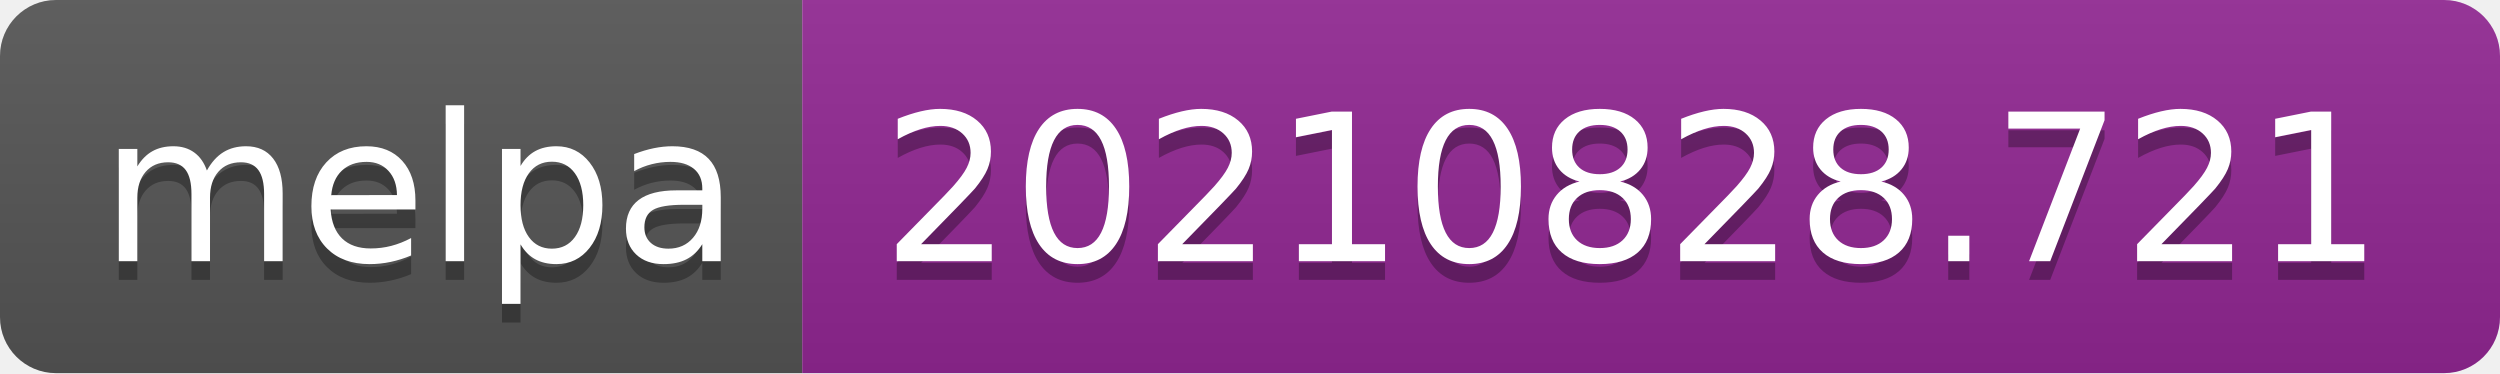
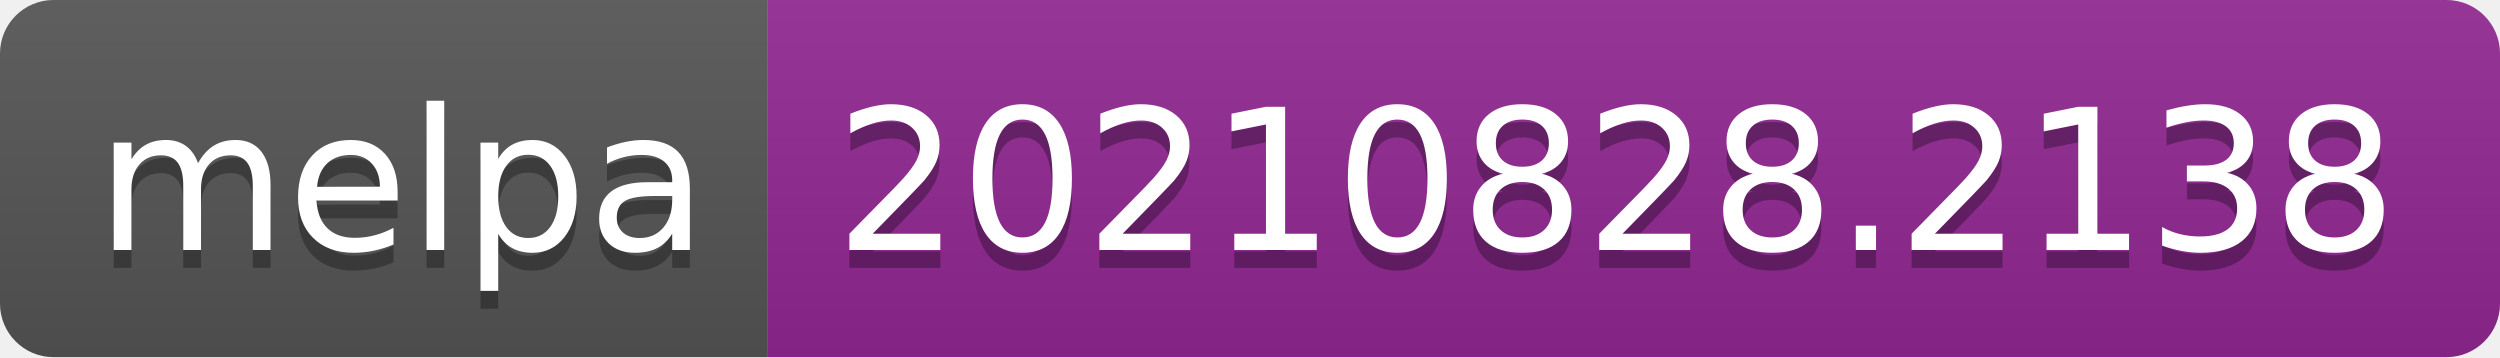
- <svg xmlns="http://www.w3.org/2000/svg" width="134" height="20" role="img" aria-label="melpa: 20210828.721">
+ <svg xmlns="http://www.w3.org/2000/svg" width="140" height="20" role="img" aria-label="melpa: 20210828.2138">
  <linearGradient id="s" x2="0" y2="100%">
    <stop offset="0" stop-color="#bbb" stop-opacity=".1" />
    <stop offset="1" stop-opacity=".1" />
  </linearGradient>
  <clipPath id="r">
-     <rect width="134" height="20" rx="3" fill="#fff" />
+     <rect width="140" height="20" rx="3" fill="#fff" />
  </clipPath>
  <g clip-path="url(#r)">
    <rect width="43" height="20" fill="#555" />
-     <rect x="43" width="91" height="20" fill="#922793" />
-     <rect width="134" height="20" fill="url(#s)" />
+     <rect x="43" width="97" height="20" fill="#922793" />
+     <rect width="140" height="20" fill="url(#s)" />
  </g>
  <g fill="#fff" text-anchor="middle" font-family="Verdana,Geneva,DejaVu Sans,sans-serif" text-rendering="geometricPrecision" font-size="110">
    <text aria-hidden="true" x="225" y="150" fill="#010101" fill-opacity=".3" transform="scale(.1)" textLength="330">melpa</text>
    <text x="225" y="140" transform="scale(.1)" fill="#fff" textLength="330">melpa</text>
-     <text aria-hidden="true" x="875" y="150" fill="#010101" fill-opacity=".3" transform="scale(.1)" textLength="810">20210828.721</text>
-     <text x="875" y="140" transform="scale(.1)" fill="#fff" textLength="810">20210828.721</text>
+     <text aria-hidden="true" x="905" y="150" fill="#010101" fill-opacity=".3" transform="scale(.1)" textLength="870">20210828.2138</text>
+     <text x="905" y="140" transform="scale(.1)" fill="#fff" textLength="870">20210828.2138</text>
  </g>
</svg>
